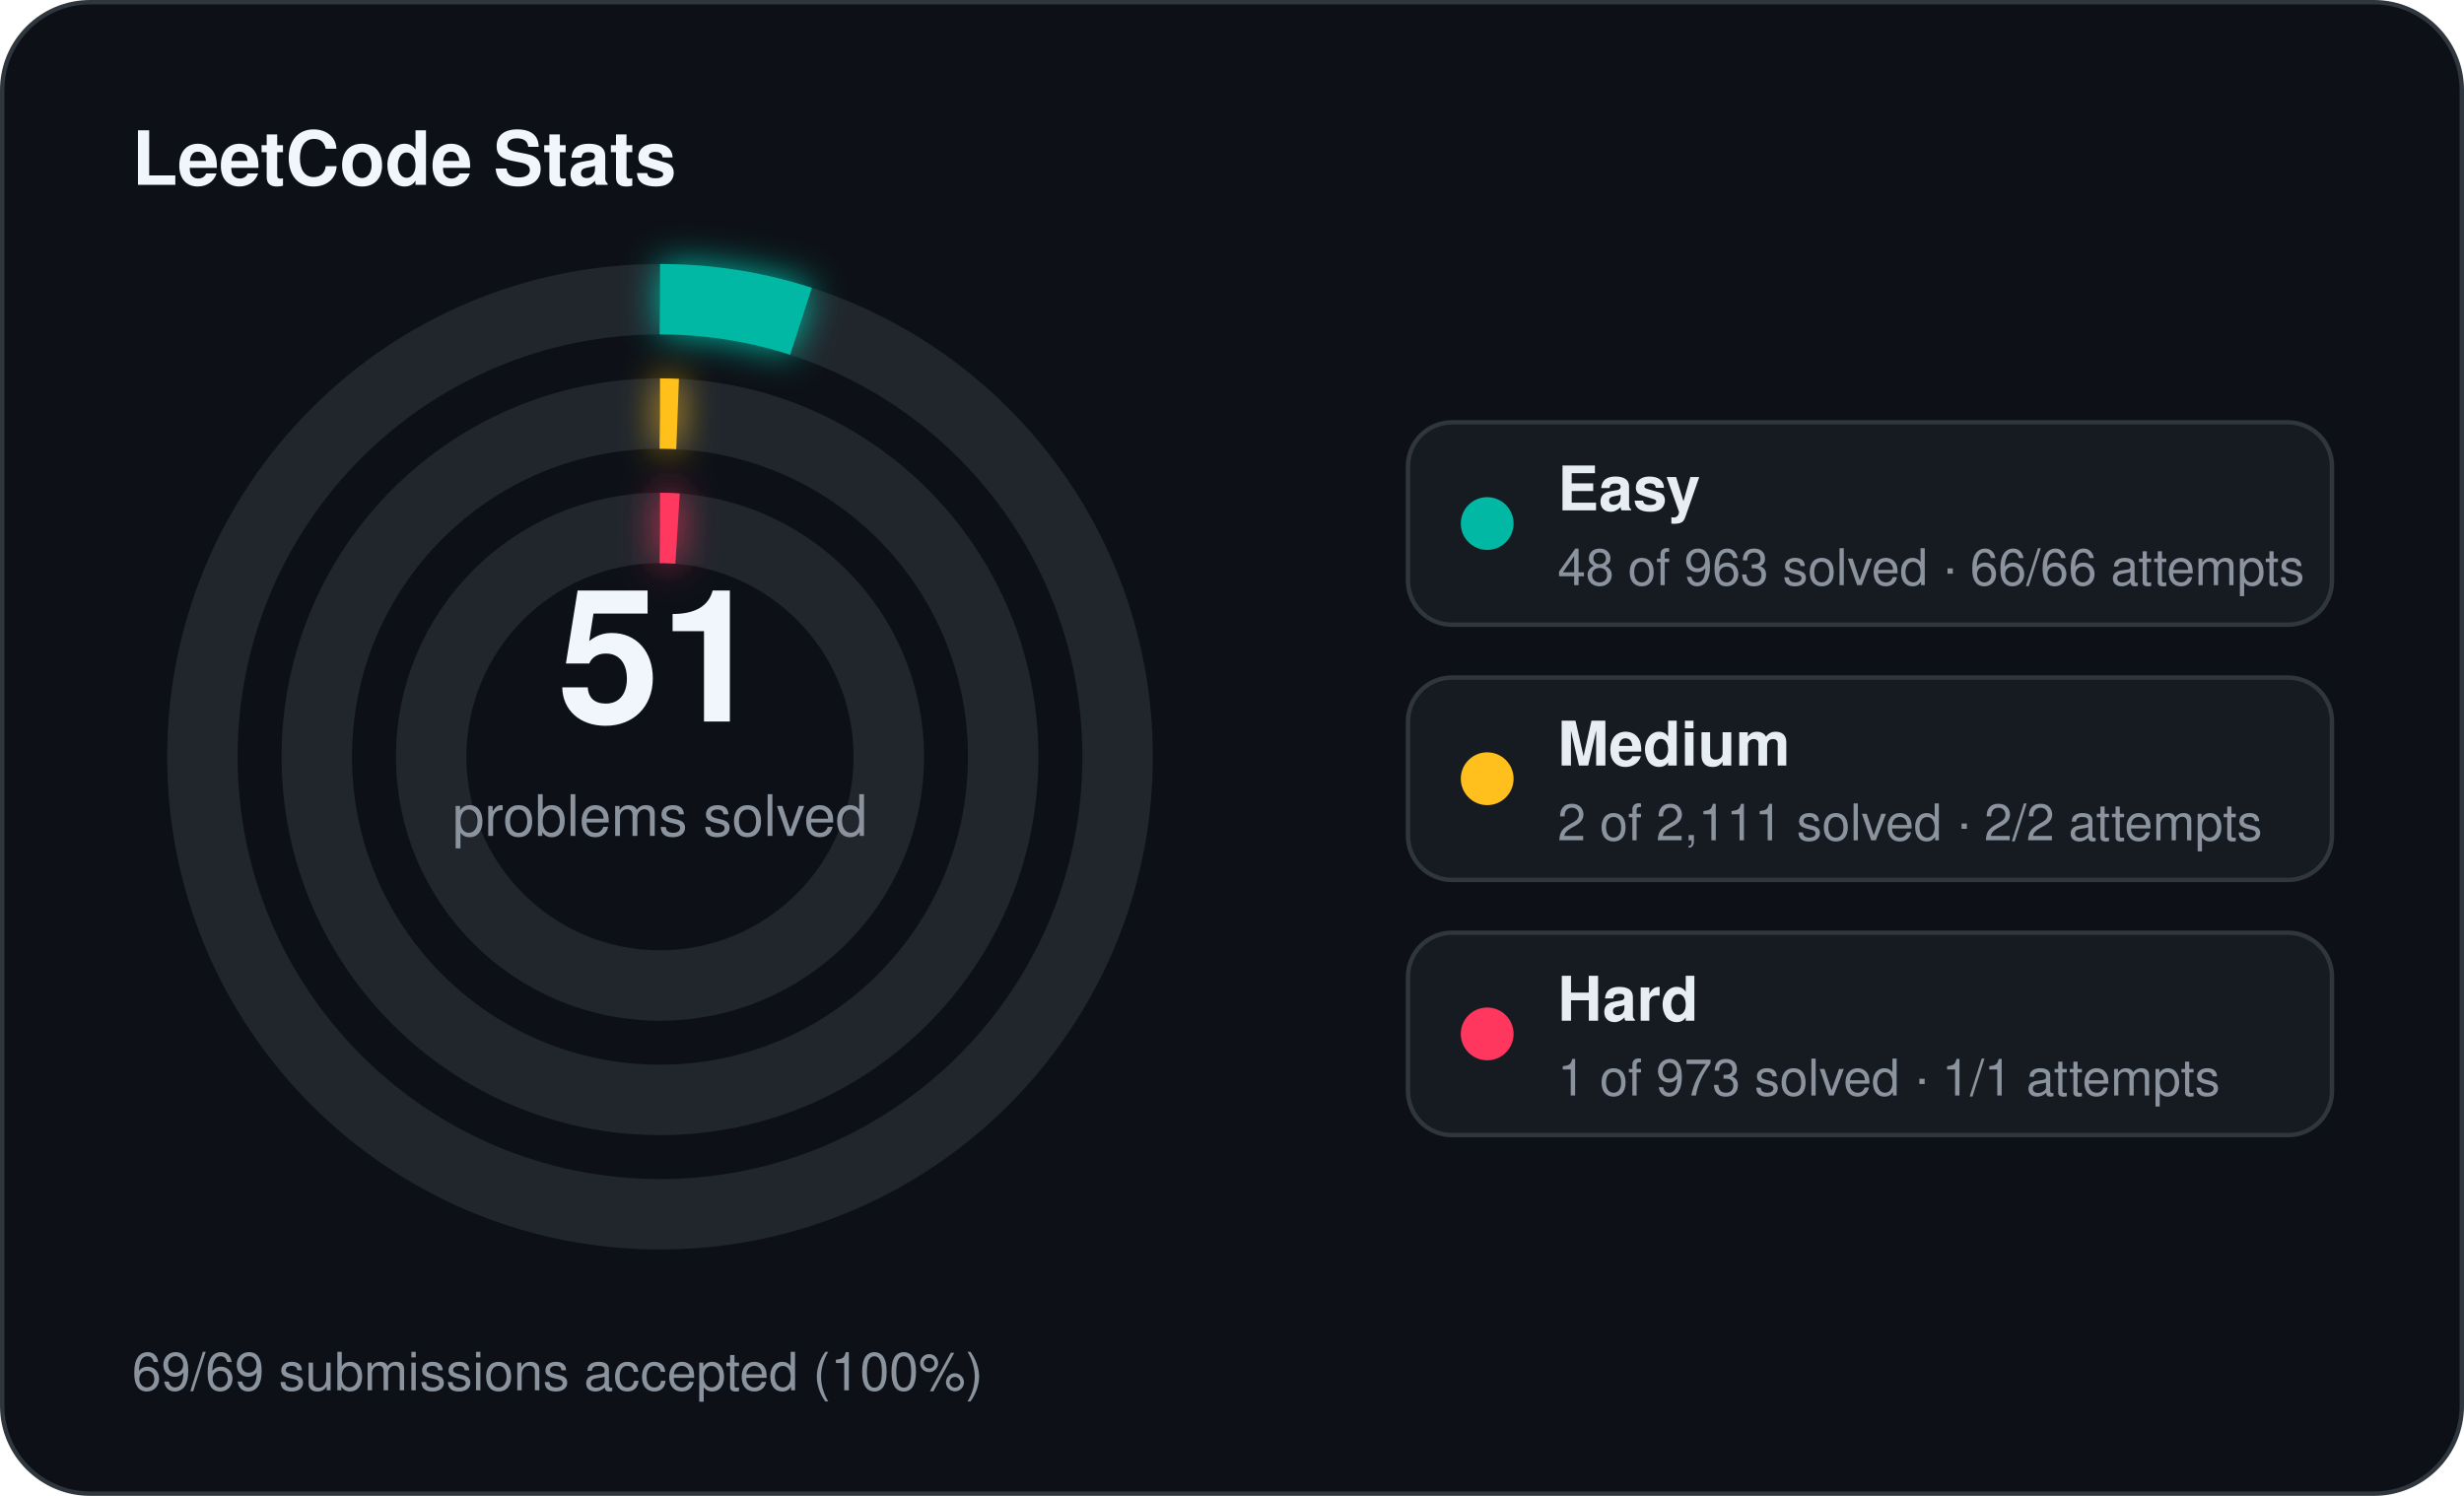
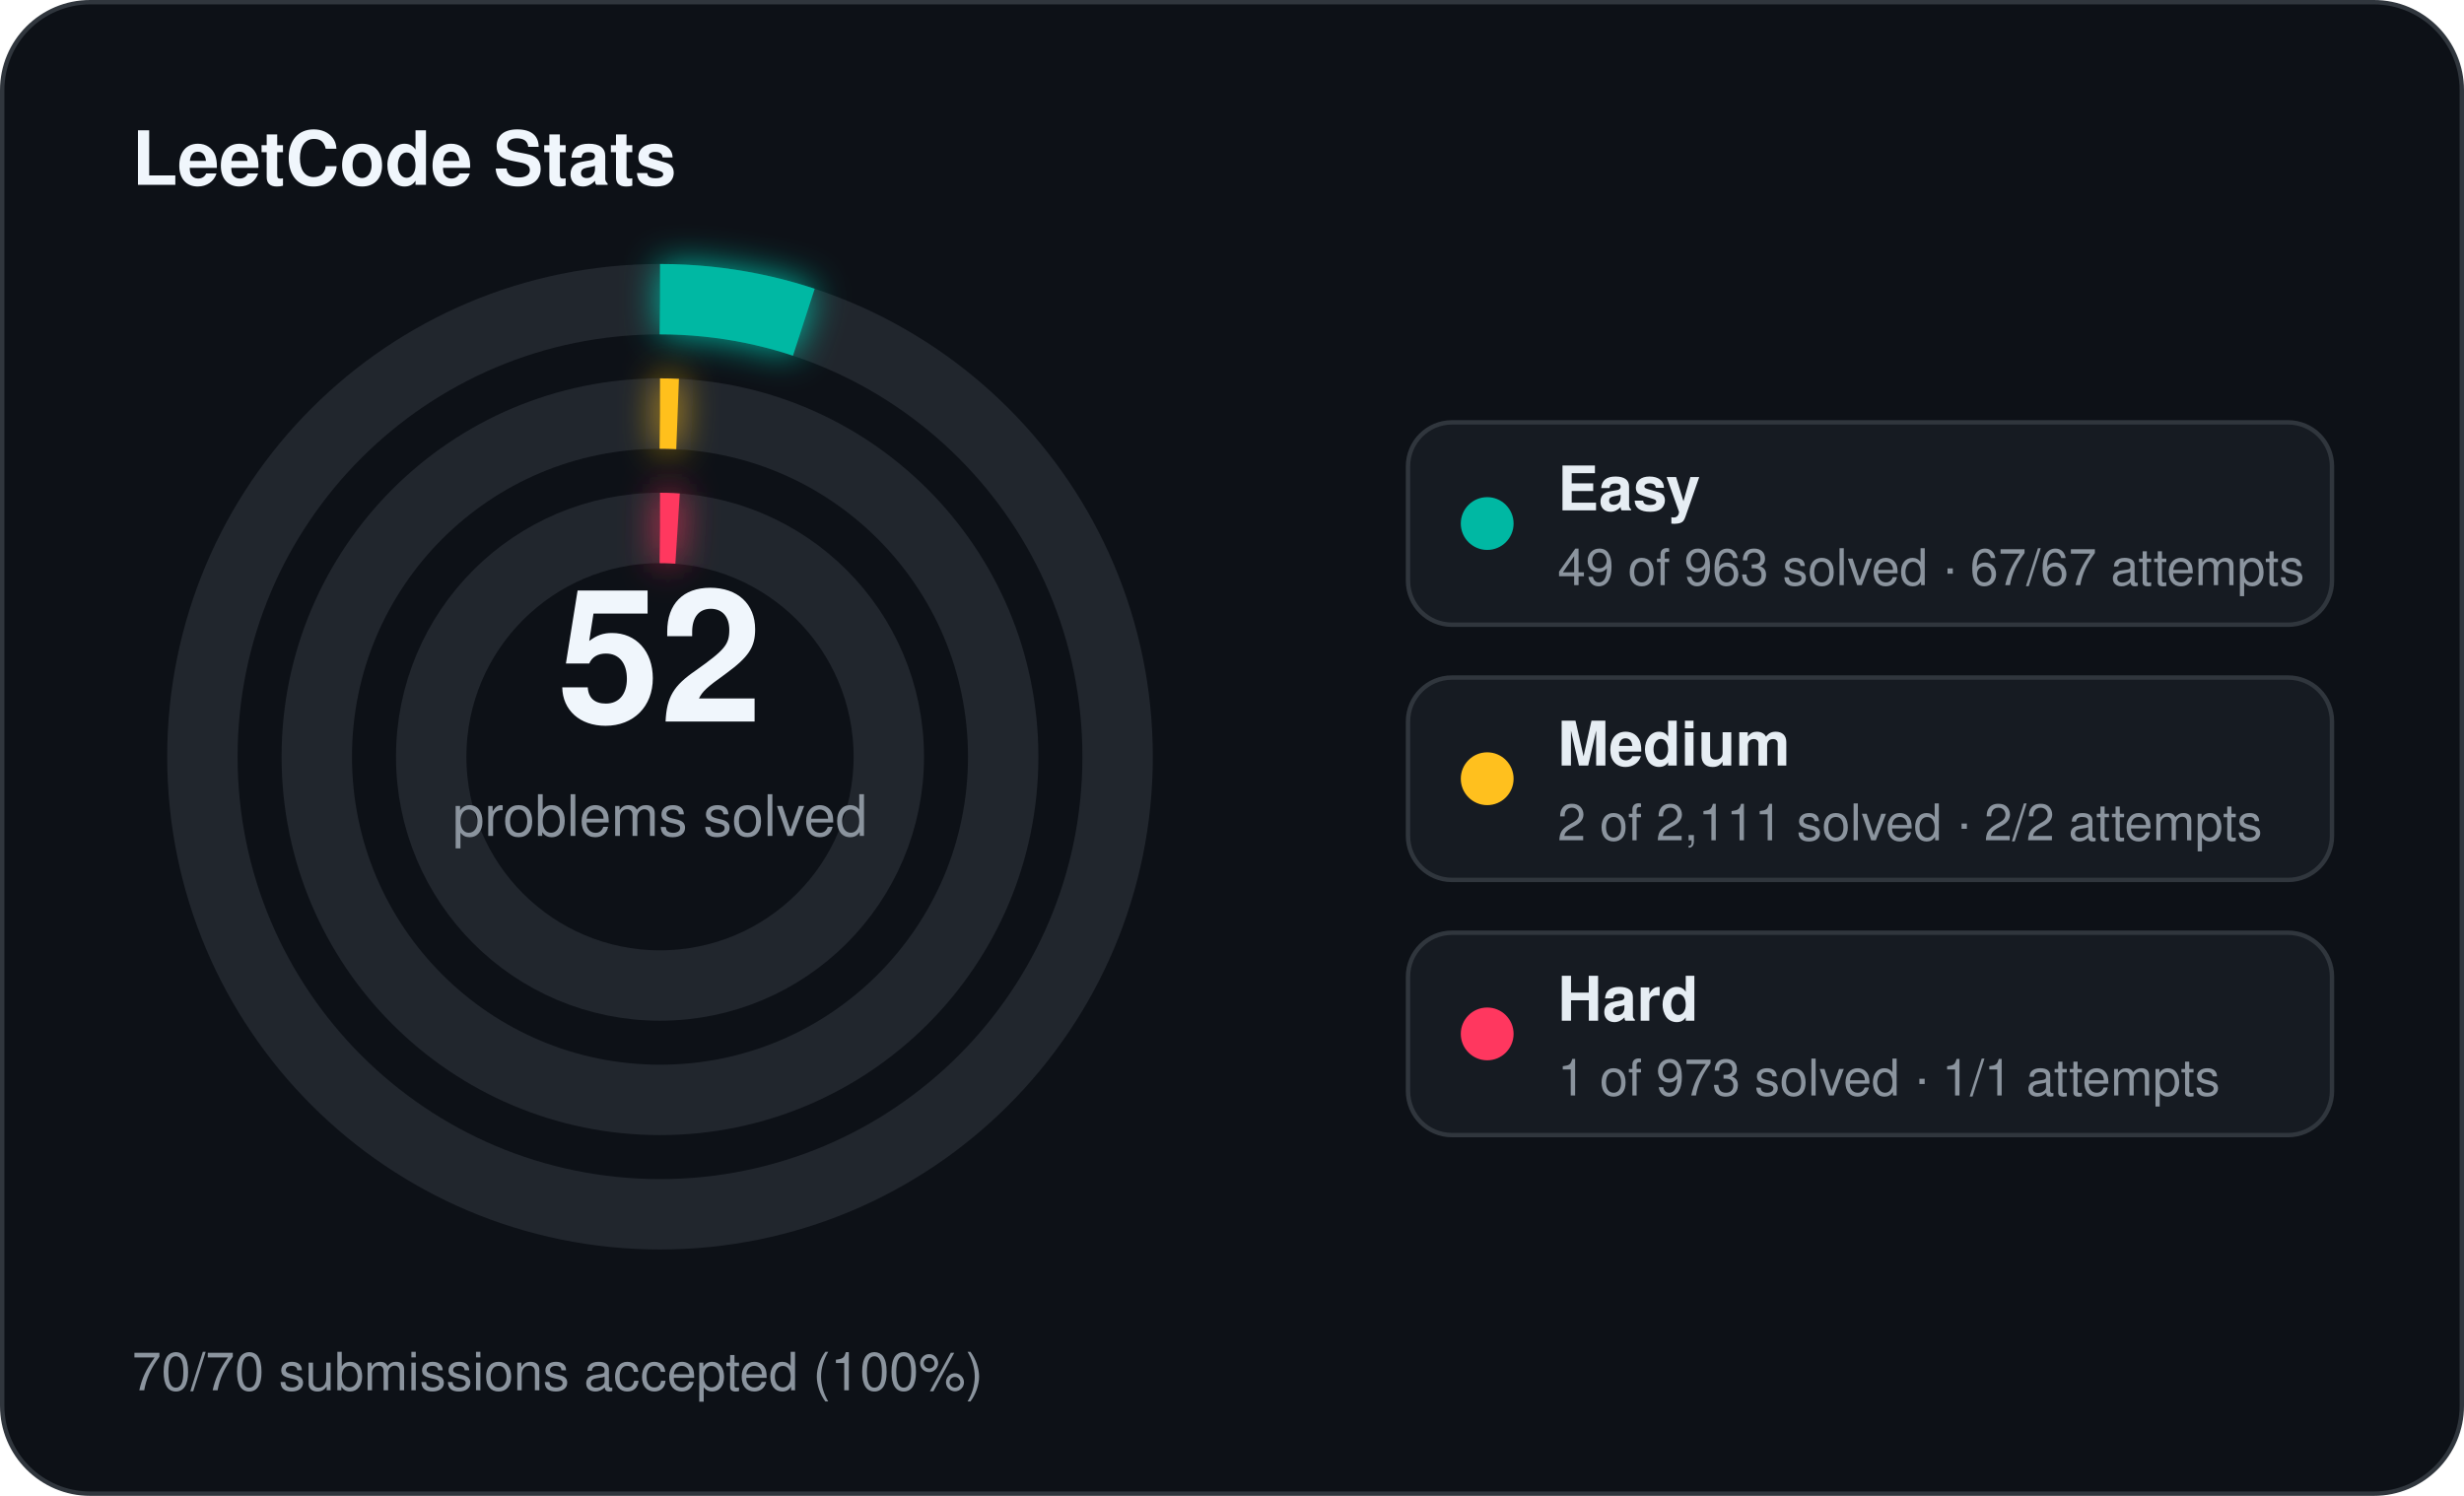
<svg xmlns="http://www.w3.org/2000/svg" width="560" height="340" viewBox="0 0 560 340">
  <defs>
    <filter id="stats-glow" x="-60%" y="-60%" width="220%" height="220%">
      <feGaussianBlur stdDeviation="4" result="blur" />
      <feMerge>
        <feMergeNode in="blur" />
        <feMergeNode in="SourceGraphic" />
      </feMerge>
    </filter>
  </defs>
  <rect x="0.5" y="0.5" width="559" height="339" rx="20" fill="#0d1117" stroke="#30363d" stroke-width="1" />
  <text x="30" y="42" fill="#f0f6fc" font-family="Segoe UI, Helvetica, Arial, sans-serif" font-size="17" font-weight="700">LeetCode Stats</text>
  <circle cx="150" cy="172" r="104" fill="none" stroke="#21262d" stroke-width="16" />
-   <circle cx="150" cy="172" r="104" fill="none" stroke="#00b8a3" stroke-width="16" stroke-linecap="butt" stroke-dasharray="32.57 653.45" transform="rotate(-90 150 172)" filter="url(#stats-glow)" />
+   <circle cx="150" cy="172" r="104" fill="none" stroke="#00b8a3" stroke-width="16" stroke-linecap="butt" stroke-dasharray="33.25 653.45" transform="rotate(-90 150 172)" filter="url(#stats-glow)" />
  <circle cx="150" cy="172" r="78" fill="none" stroke="#21262d" stroke-width="16" />
  <circle cx="150" cy="172" r="78" fill="none" stroke="#ffc01e" stroke-width="16" stroke-linecap="butt" stroke-dasharray="4.00 490.09" transform="rotate(-90 150 172)" filter="url(#stats-glow)" />
  <circle cx="150" cy="172" r="52" fill="none" stroke="#21262d" stroke-width="16" />
  <circle cx="150" cy="172" r="52" fill="none" stroke="#ff375f" stroke-width="16" stroke-linecap="butt" stroke-dasharray="4.00 326.73" transform="rotate(-90 150 172)" filter="url(#stats-glow)" />
-   <text x="150" y="164" text-anchor="middle" fill="#f0f6fc" font-family="Segoe UI, Helvetica, Arial, sans-serif" font-size="42" font-weight="700">51</text>
+   <text x="150" y="164" text-anchor="middle" fill="#f0f6fc" font-family="Segoe UI, Helvetica, Arial, sans-serif" font-size="42" font-weight="700">52</text>
  <text x="150" y="190" text-anchor="middle" fill="#8b949e" font-family="Segoe UI, Helvetica, Arial, sans-serif" font-size="13">problems solved</text>
  <rect x="320" y="96" width="210" height="46" rx="10" fill="#161b22" stroke="#30363d" stroke-width="1" />
  <circle cx="338" cy="119" r="6" fill="#00b8a3" />
  <text x="354" y="116" fill="#e6edf3" font-family="Segoe UI, Helvetica, Arial, sans-serif" font-size="14" font-weight="600">Easy</text>
-   <text x="354" y="133" fill="#8b949e" font-family="Segoe UI, Helvetica, Arial, sans-serif" font-size="11.5">48 of 963 solved · 66/66 attempts</text>
+   <text x="354" y="133" fill="#8b949e" font-family="Segoe UI, Helvetica, Arial, sans-serif" font-size="11.5">49 of 963 solved · 67/67 attempts</text>
  <rect x="320" y="154" width="210" height="46" rx="10" fill="#161b22" stroke="#30363d" stroke-width="1" />
  <circle cx="338" cy="177" r="6" fill="#ffc01e" />
  <text x="354" y="174" fill="#e6edf3" font-family="Segoe UI, Helvetica, Arial, sans-serif" font-size="14" font-weight="600">Medium</text>
  <text x="354" y="191" fill="#8b949e" font-family="Segoe UI, Helvetica, Arial, sans-serif" font-size="11.5">2 of 2,111 solved · 2/2 attempts</text>
  <rect x="320" y="212" width="210" height="46" rx="10" fill="#161b22" stroke="#30363d" stroke-width="1" />
  <circle cx="338" cy="235" r="6" fill="#ff375f" />
  <text x="354" y="232" fill="#e6edf3" font-family="Segoe UI, Helvetica, Arial, sans-serif" font-size="14" font-weight="600">Hard</text>
  <text x="354" y="249" fill="#8b949e" font-family="Segoe UI, Helvetica, Arial, sans-serif" font-size="11.5">1 of 973 solved · 1/1 attempts</text>
-   <text x="30" y="316" fill="#8b949e" font-family="Segoe UI, Helvetica, Arial, sans-serif" font-size="12">69/69 submissions accepted (100%)</text>
+   <text x="30" y="316" fill="#8b949e" font-family="Segoe UI, Helvetica, Arial, sans-serif" font-size="12">70/70 submissions accepted (100%)</text>
</svg>
